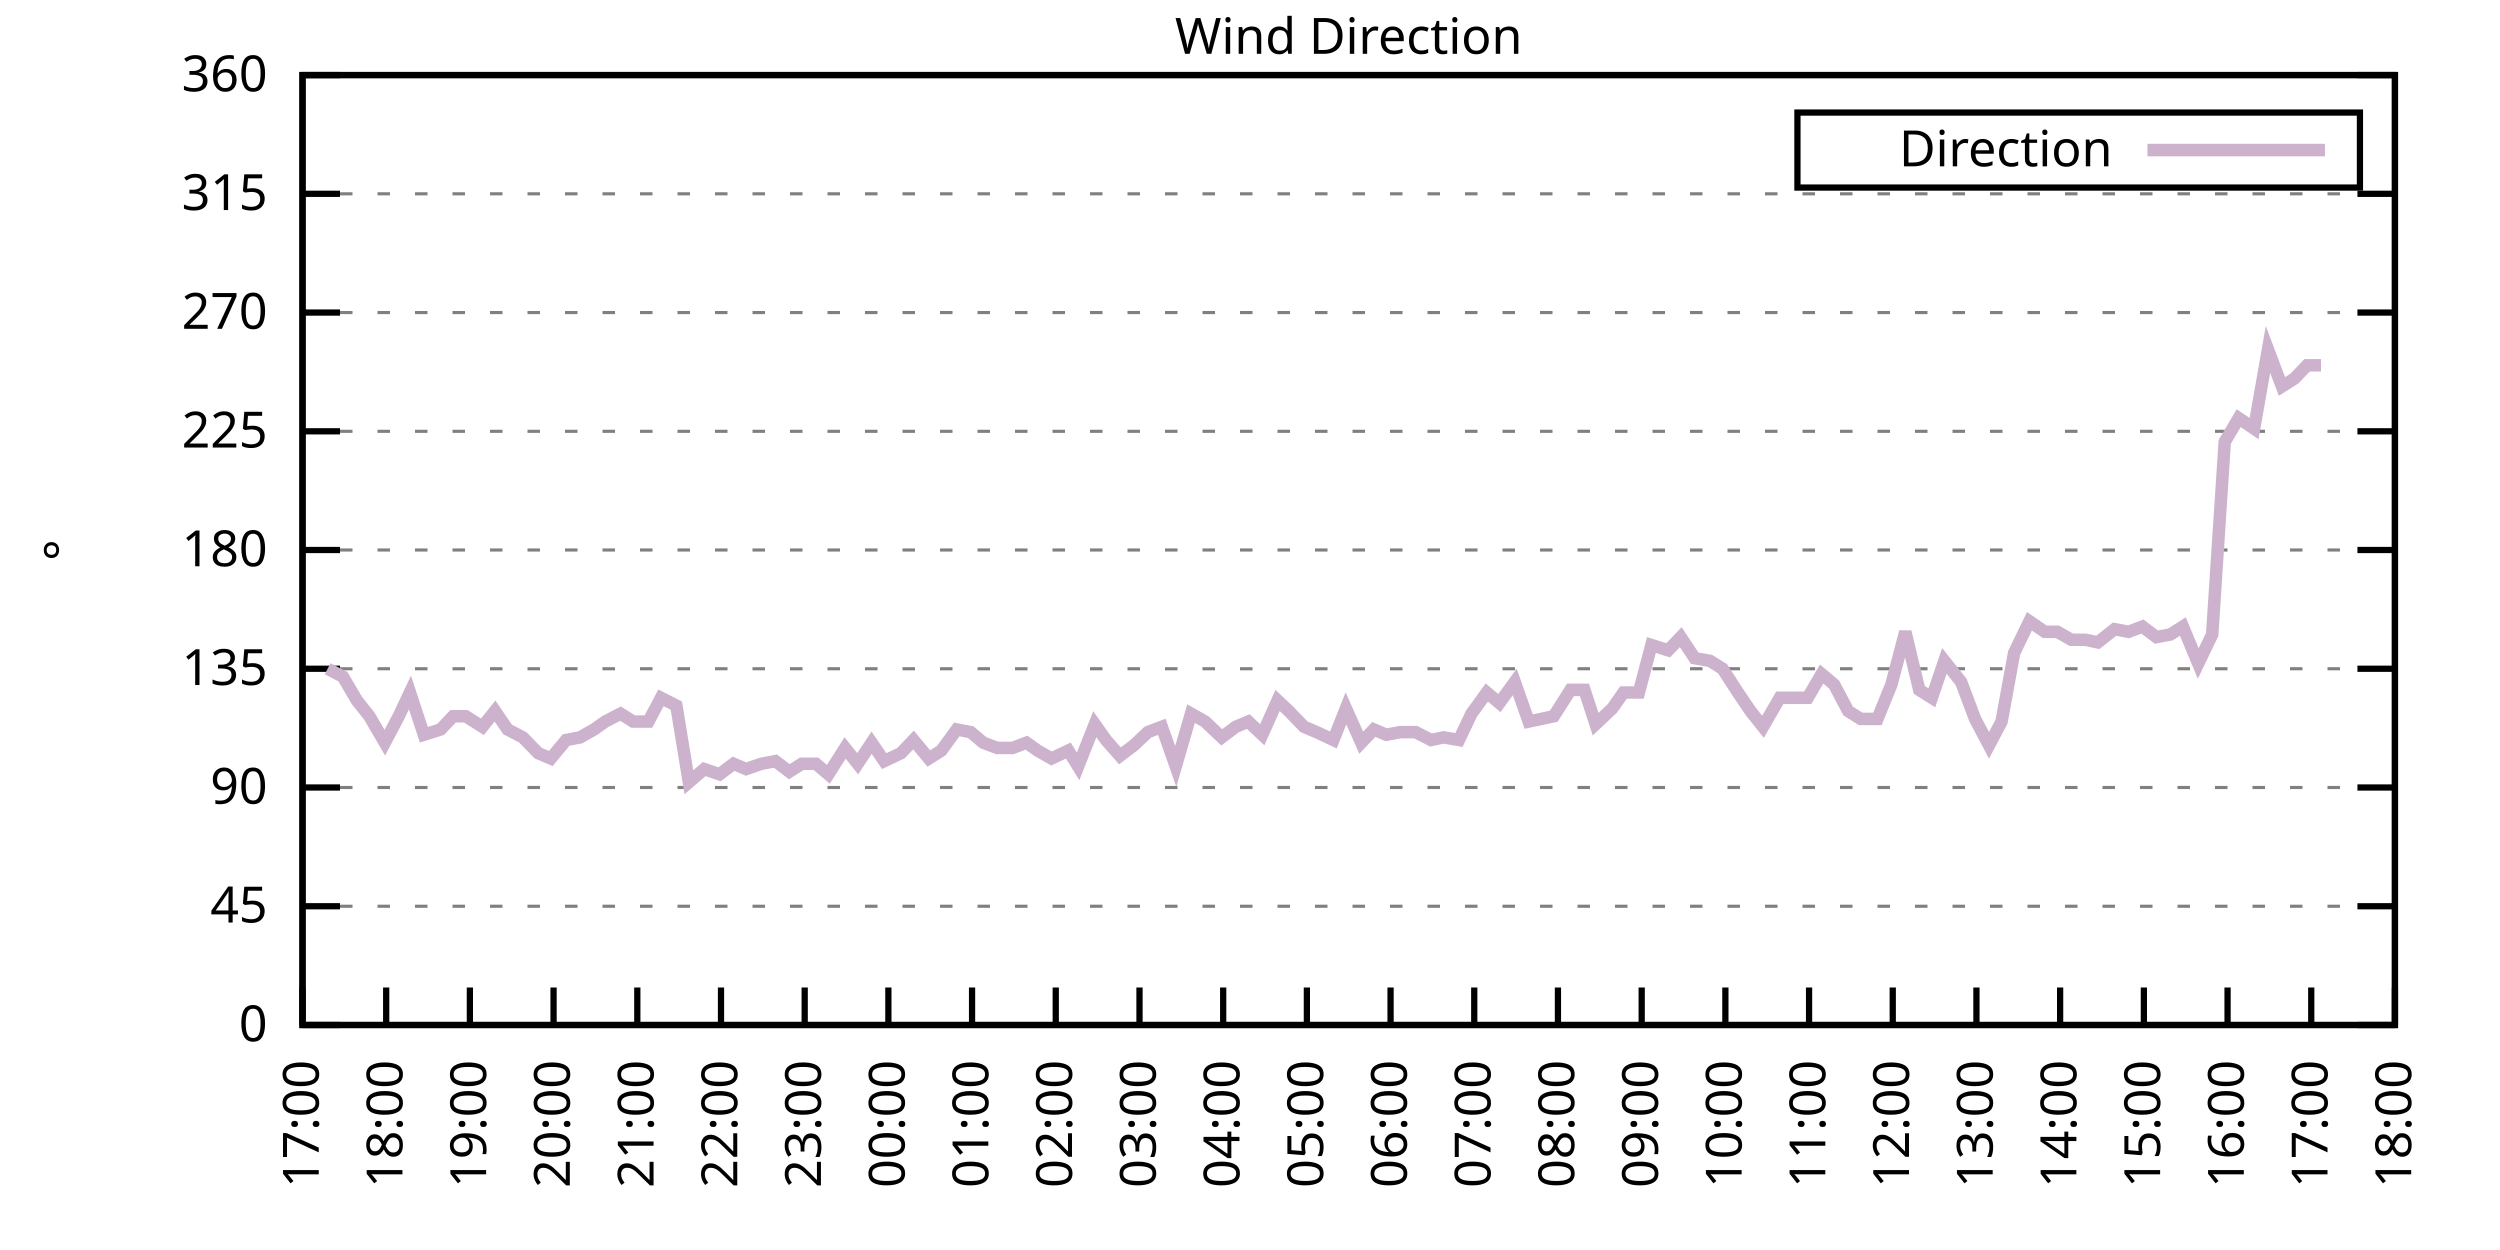
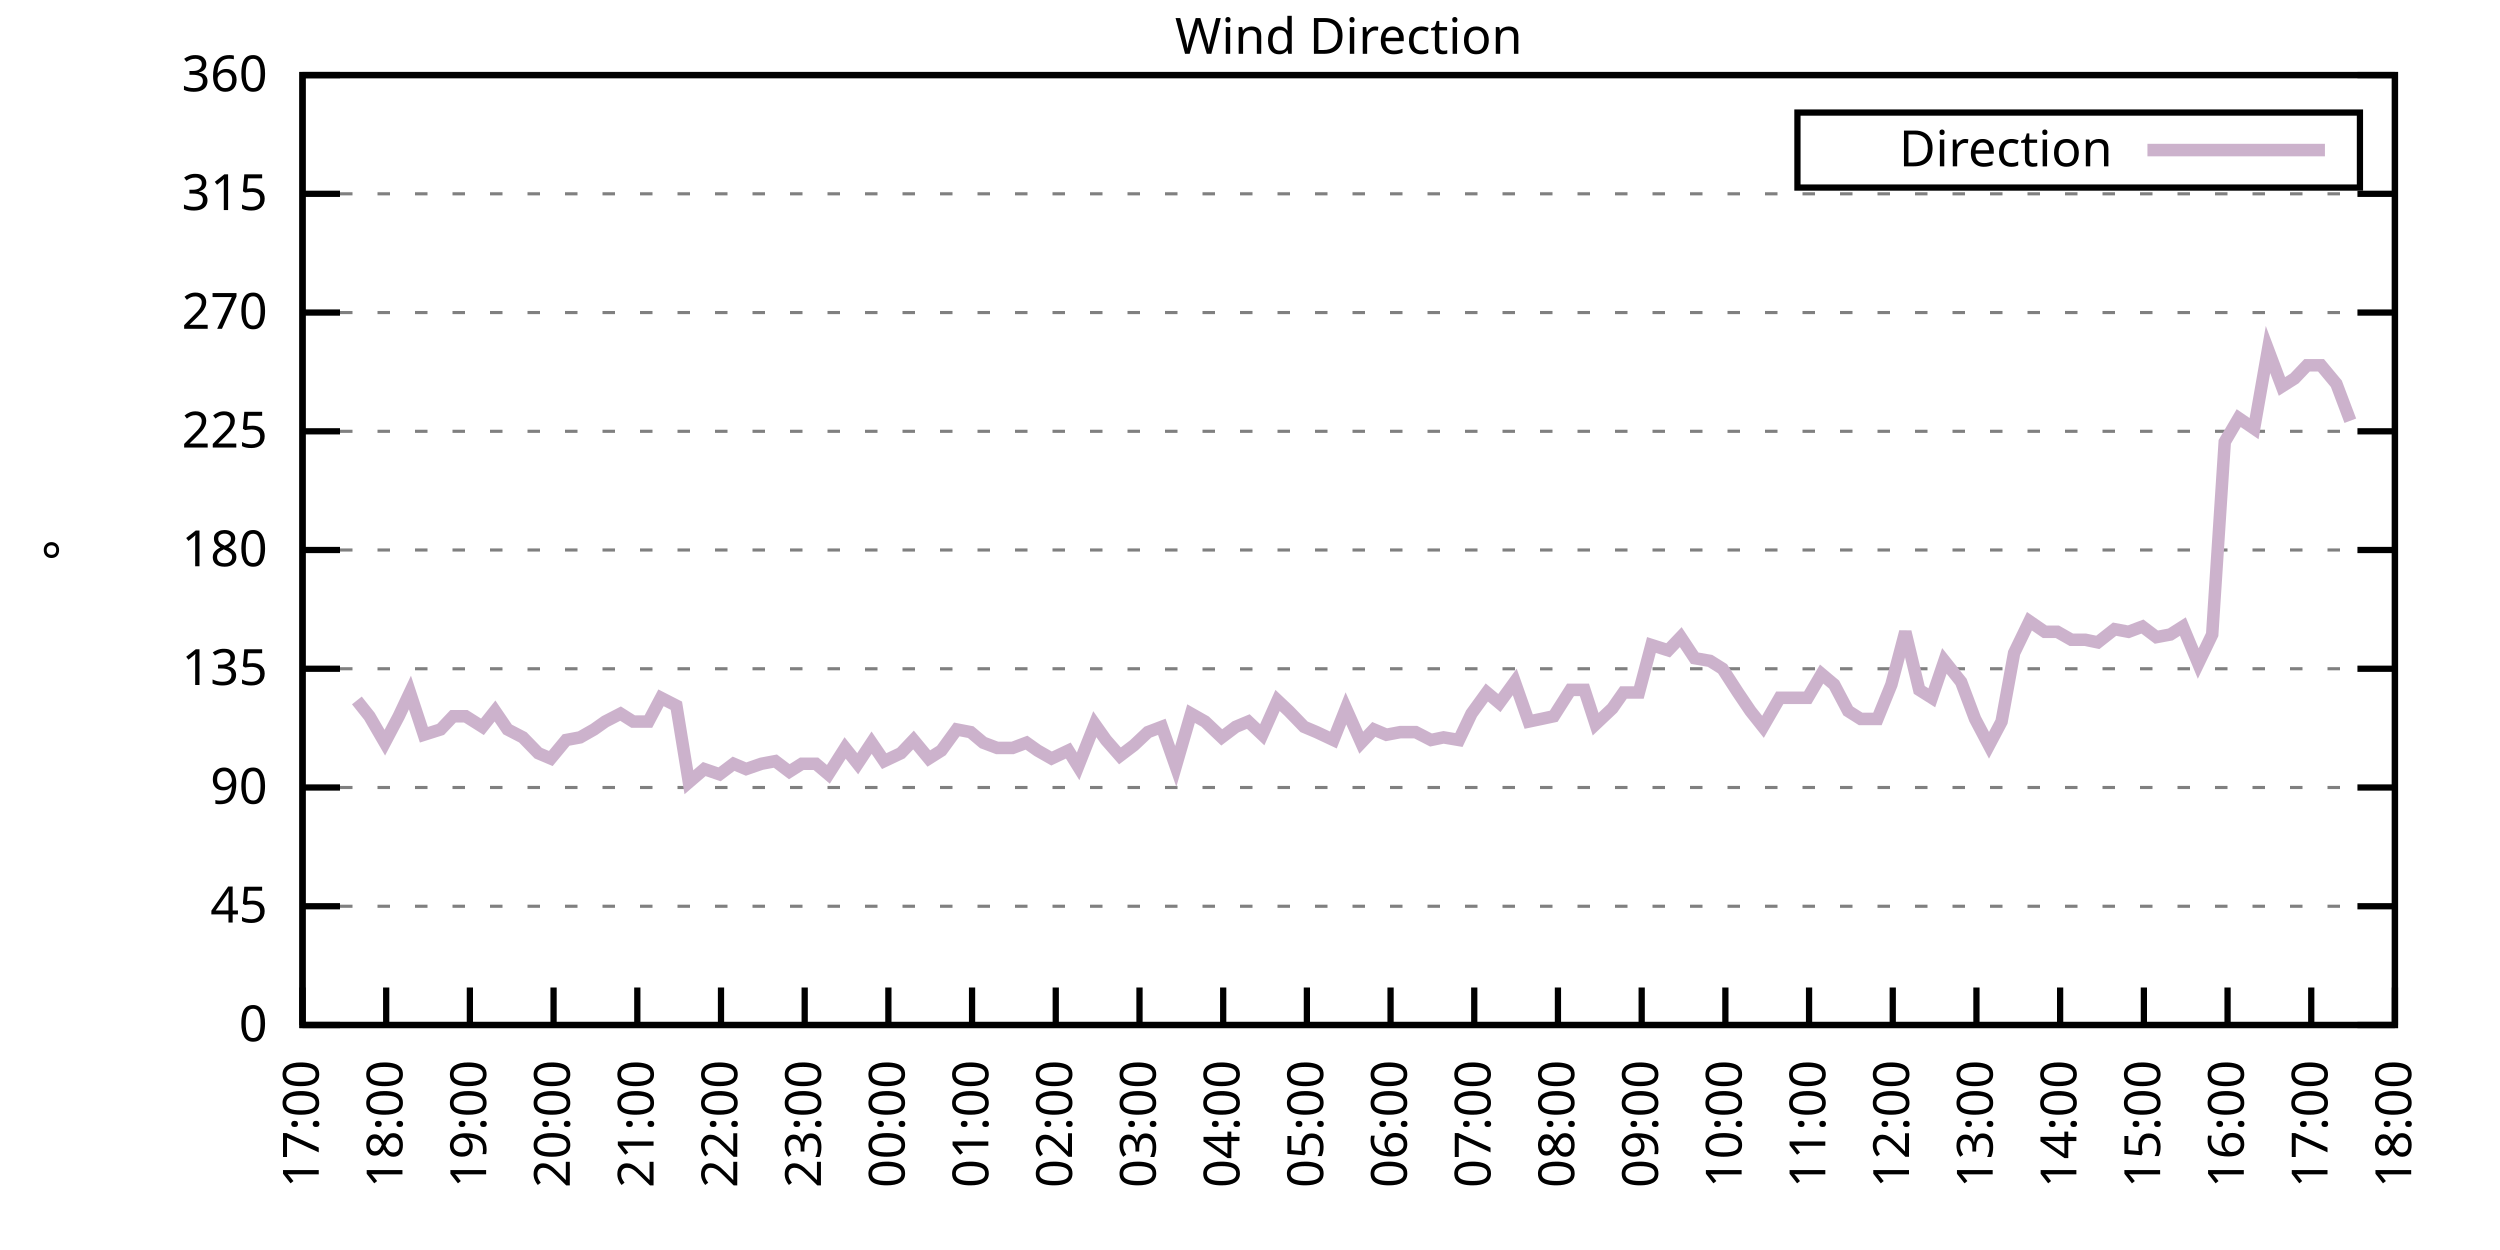
<svg xmlns="http://www.w3.org/2000/svg" xmlns:xlink="http://www.w3.org/1999/xlink" width="400" height="200" viewBox="0 0 400 200">
  <g id="gnuplot_canvas">
    <rect x="0" y="0" width="400" height="200" fill="none" />
    <defs>
      <circle id="gpDot" r="0.5" stroke-width="0.5" stroke="currentColor" />
      <path id="gpPt0" stroke-width="0.333" stroke="currentColor" d="M-1,0 h2 M0,-1 v2" />
      <path id="gpPt1" stroke-width="0.333" stroke="currentColor" d="M-1,-1 L1,1 M1,-1 L-1,1" />
      <path id="gpPt2" stroke-width="0.333" stroke="currentColor" d="M-1,0 L1,0 M0,-1 L0,1 M-1,-1 L1,1 M-1,1 L1,-1" />
      <rect id="gpPt3" stroke-width="0.333" stroke="currentColor" x="-1" y="-1" width="2" height="2" />
      <rect id="gpPt4" stroke-width="0.333" stroke="currentColor" fill="currentColor" x="-1" y="-1" width="2" height="2" />
      <circle id="gpPt5" stroke-width="0.333" stroke="currentColor" cx="0" cy="0" r="1" />
      <use xlink:href="#gpPt5" id="gpPt6" fill="currentColor" stroke="none" />
      <path id="gpPt7" stroke-width="0.333" stroke="currentColor" d="M0,-1.33 L-1.33,0.67 L1.33,0.67 z" />
      <use xlink:href="#gpPt7" id="gpPt8" fill="currentColor" stroke="none" />
      <use xlink:href="#gpPt7" id="gpPt9" stroke="currentColor" transform="rotate(180)" />
      <use xlink:href="#gpPt9" id="gpPt10" fill="currentColor" stroke="none" />
      <use xlink:href="#gpPt3" id="gpPt11" stroke="currentColor" transform="rotate(45)" />
      <use xlink:href="#gpPt11" id="gpPt12" fill="currentColor" stroke="none" />
      <path id="gpPt13" stroke-width="0.333" stroke="currentColor" d="M0,1.330 L1.265,0.411 L0.782,-1.067 L-0.782,-1.076 L-1.265,0.411 z" />
      <use xlink:href="#gpPt13" id="gpPt14" fill="currentColor" stroke="none" />
      <filter id="textbox" filterUnits="objectBoundingBox" x="0" y="0" height="1" width="1">
        <feFlood flood-color="white" flood-opacity="1" result="bgnd" />
        <feComposite in="SourceGraphic" in2="bgnd" operator="atop" />
      </filter>
      <filter id="greybox" filterUnits="objectBoundingBox" x="0" y="0" height="1" width="1">
        <feFlood flood-color="lightgrey" flood-opacity="1" result="grey" />
        <feComposite in="SourceGraphic" in2="grey" operator="atop" />
      </filter>
    </defs>
    <g fill="none" color="white" stroke="currentColor" stroke-width="1.00" stroke-linecap="butt" stroke-linejoin="miter">
</g>
    <g fill="none" color="black" stroke="currentColor" stroke-width="1.00" stroke-linecap="butt" stroke-linejoin="miter">
      <g stroke="none" shape-rendering="crispEdges">
        <polygon fill="rgb(255, 255, 255)" points="48.40,164.00 383.18,164.00 383.18,12.02 48.40,12.02 " />
      </g>
    </g>
    <g fill="none" color="black" stroke="currentColor" stroke-width="1.00" stroke-linecap="butt" stroke-linejoin="miter">
</g>
    <g fill="none" color="black" stroke="black" stroke-width="0.50" stroke-linecap="butt" stroke-linejoin="miter">
</g>
    <g fill="none" color="gray" stroke="currentColor" stroke-width="0.50" stroke-linecap="butt" stroke-linejoin="miter">
      <path stroke="gray" stroke-dasharray="2,4" class="gridline" d="M48.40,164.00 L383.19,164.00  " />
    </g>
    <g fill="none" color="gray" stroke="gray" stroke-width="1.00" stroke-linecap="butt" stroke-linejoin="miter">
</g>
    <g fill="none" color="black" stroke="currentColor" stroke-width="1.00" stroke-linecap="butt" stroke-linejoin="miter">
      <path stroke="black" d="M48.40,164.00 L54.40,164.00 M383.19,164.00 L377.19,164.00  " />
      <g transform="translate(42.80,166.60)" stroke="none" fill="black" font-family="Sans" font-size="8.00" text-anchor="end">
        <text>
          <tspan font-family="Sans"> 0</tspan>
        </text>
      </g>
    </g>
    <g fill="none" color="black" stroke="currentColor" stroke-width="1.00" stroke-linecap="butt" stroke-linejoin="miter">
</g>
    <g fill="none" color="black" stroke="black" stroke-width="0.50" stroke-linecap="butt" stroke-linejoin="miter">
</g>
    <g fill="none" color="gray" stroke="currentColor" stroke-width="0.50" stroke-linecap="butt" stroke-linejoin="miter">
      <path stroke="gray" stroke-dasharray="2,4" class="gridline" d="M48.40,145.00 L383.19,145.00  " />
    </g>
    <g fill="none" color="gray" stroke="gray" stroke-width="1.00" stroke-linecap="butt" stroke-linejoin="miter">
</g>
    <g fill="none" color="black" stroke="currentColor" stroke-width="1.00" stroke-linecap="butt" stroke-linejoin="miter">
      <path stroke="black" d="M48.40,145.00 L54.40,145.00 M383.19,145.00 L377.19,145.00  " />
      <g transform="translate(42.80,147.60)" stroke="none" fill="black" font-family="Sans" font-size="8.00" text-anchor="end">
        <text>
          <tspan font-family="Sans"> 45</tspan>
        </text>
      </g>
    </g>
    <g fill="none" color="black" stroke="currentColor" stroke-width="1.00" stroke-linecap="butt" stroke-linejoin="miter">
</g>
    <g fill="none" color="black" stroke="black" stroke-width="0.50" stroke-linecap="butt" stroke-linejoin="miter">
</g>
    <g fill="none" color="gray" stroke="currentColor" stroke-width="0.50" stroke-linecap="butt" stroke-linejoin="miter">
      <path stroke="gray" stroke-dasharray="2,4" class="gridline" d="M48.40,126.00 L383.19,126.00  " />
    </g>
    <g fill="none" color="gray" stroke="gray" stroke-width="1.00" stroke-linecap="butt" stroke-linejoin="miter">
</g>
    <g fill="none" color="black" stroke="currentColor" stroke-width="1.00" stroke-linecap="butt" stroke-linejoin="miter">
      <path stroke="black" d="M48.40,126.00 L54.40,126.00 M383.19,126.00 L377.19,126.00  " />
      <g transform="translate(42.80,128.60)" stroke="none" fill="black" font-family="Sans" font-size="8.00" text-anchor="end">
        <text>
          <tspan font-family="Sans"> 90</tspan>
        </text>
      </g>
    </g>
    <g fill="none" color="black" stroke="currentColor" stroke-width="1.00" stroke-linecap="butt" stroke-linejoin="miter">
</g>
    <g fill="none" color="black" stroke="black" stroke-width="0.50" stroke-linecap="butt" stroke-linejoin="miter">
</g>
    <g fill="none" color="gray" stroke="currentColor" stroke-width="0.50" stroke-linecap="butt" stroke-linejoin="miter">
      <path stroke="gray" stroke-dasharray="2,4" class="gridline" d="M48.40,107.00 L383.19,107.00  " />
    </g>
    <g fill="none" color="gray" stroke="gray" stroke-width="1.00" stroke-linecap="butt" stroke-linejoin="miter">
</g>
    <g fill="none" color="black" stroke="currentColor" stroke-width="1.00" stroke-linecap="butt" stroke-linejoin="miter">
      <path stroke="black" d="M48.40,107.00 L54.40,107.00 M383.19,107.00 L377.19,107.00  " />
      <g transform="translate(42.80,109.60)" stroke="none" fill="black" font-family="Sans" font-size="8.00" text-anchor="end">
        <text>
          <tspan font-family="Sans"> 135</tspan>
        </text>
      </g>
    </g>
    <g fill="none" color="black" stroke="currentColor" stroke-width="1.00" stroke-linecap="butt" stroke-linejoin="miter">
</g>
    <g fill="none" color="black" stroke="black" stroke-width="0.50" stroke-linecap="butt" stroke-linejoin="miter">
</g>
    <g fill="none" color="gray" stroke="currentColor" stroke-width="0.50" stroke-linecap="butt" stroke-linejoin="miter">
      <path stroke="gray" stroke-dasharray="2,4" class="gridline" d="M48.40,88.00 L383.19,88.00  " />
    </g>
    <g fill="none" color="gray" stroke="gray" stroke-width="1.00" stroke-linecap="butt" stroke-linejoin="miter">
</g>
    <g fill="none" color="black" stroke="currentColor" stroke-width="1.00" stroke-linecap="butt" stroke-linejoin="miter">
      <path stroke="black" d="M48.40,88.00 L54.40,88.00 M383.19,88.00 L377.19,88.00  " />
      <g transform="translate(42.80,90.60)" stroke="none" fill="black" font-family="Sans" font-size="8.00" text-anchor="end">
        <text>
          <tspan font-family="Sans"> 180</tspan>
        </text>
      </g>
    </g>
    <g fill="none" color="black" stroke="currentColor" stroke-width="1.00" stroke-linecap="butt" stroke-linejoin="miter">
</g>
    <g fill="none" color="black" stroke="black" stroke-width="0.50" stroke-linecap="butt" stroke-linejoin="miter">
</g>
    <g fill="none" color="gray" stroke="currentColor" stroke-width="0.50" stroke-linecap="butt" stroke-linejoin="miter">
      <path stroke="gray" stroke-dasharray="2,4" class="gridline" d="M48.40,69.01 L383.19,69.01  " />
    </g>
    <g fill="none" color="gray" stroke="gray" stroke-width="1.00" stroke-linecap="butt" stroke-linejoin="miter">
</g>
    <g fill="none" color="black" stroke="currentColor" stroke-width="1.00" stroke-linecap="butt" stroke-linejoin="miter">
      <path stroke="black" d="M48.40,69.01 L54.40,69.01 M383.19,69.01 L377.19,69.01  " />
      <g transform="translate(42.80,71.61)" stroke="none" fill="black" font-family="Sans" font-size="8.00" text-anchor="end">
        <text>
          <tspan font-family="Sans"> 225</tspan>
        </text>
      </g>
    </g>
    <g fill="none" color="black" stroke="currentColor" stroke-width="1.00" stroke-linecap="butt" stroke-linejoin="miter">
</g>
    <g fill="none" color="black" stroke="black" stroke-width="0.50" stroke-linecap="butt" stroke-linejoin="miter">
</g>
    <g fill="none" color="gray" stroke="currentColor" stroke-width="0.50" stroke-linecap="butt" stroke-linejoin="miter">
      <path stroke="gray" stroke-dasharray="2,4" class="gridline" d="M48.40,50.01 L383.19,50.01  " />
    </g>
    <g fill="none" color="gray" stroke="gray" stroke-width="1.00" stroke-linecap="butt" stroke-linejoin="miter">
</g>
    <g fill="none" color="black" stroke="currentColor" stroke-width="1.00" stroke-linecap="butt" stroke-linejoin="miter">
      <path stroke="black" d="M48.40,50.01 L54.40,50.01 M383.19,50.01 L377.19,50.01  " />
      <g transform="translate(42.80,52.61)" stroke="none" fill="black" font-family="Sans" font-size="8.00" text-anchor="end">
        <text>
          <tspan font-family="Sans"> 270</tspan>
        </text>
      </g>
    </g>
    <g fill="none" color="black" stroke="currentColor" stroke-width="1.00" stroke-linecap="butt" stroke-linejoin="miter">
</g>
    <g fill="none" color="black" stroke="black" stroke-width="0.50" stroke-linecap="butt" stroke-linejoin="miter">
</g>
    <g fill="none" color="gray" stroke="currentColor" stroke-width="0.50" stroke-linecap="butt" stroke-linejoin="miter">
      <path stroke="gray" stroke-dasharray="2,4" class="gridline" d="M48.40,31.01 L383.19,31.01  " />
    </g>
    <g fill="none" color="gray" stroke="gray" stroke-width="1.00" stroke-linecap="butt" stroke-linejoin="miter">
</g>
    <g fill="none" color="black" stroke="currentColor" stroke-width="1.00" stroke-linecap="butt" stroke-linejoin="miter">
      <path stroke="black" d="M48.40,31.01 L54.40,31.01 M383.19,31.01 L377.19,31.01  " />
      <g transform="translate(42.80,33.61)" stroke="none" fill="black" font-family="Sans" font-size="8.00" text-anchor="end">
        <text>
          <tspan font-family="Sans"> 315</tspan>
        </text>
      </g>
    </g>
    <g fill="none" color="black" stroke="currentColor" stroke-width="1.00" stroke-linecap="butt" stroke-linejoin="miter">
</g>
    <g fill="none" color="black" stroke="black" stroke-width="0.50" stroke-linecap="butt" stroke-linejoin="miter">
</g>
    <g fill="none" color="gray" stroke="currentColor" stroke-width="0.50" stroke-linecap="butt" stroke-linejoin="miter">
      <path stroke="gray" stroke-dasharray="2,4" class="gridline" d="M48.40,12.01 L383.19,12.01  " />
    </g>
    <g fill="none" color="gray" stroke="gray" stroke-width="1.00" stroke-linecap="butt" stroke-linejoin="miter">
</g>
    <g fill="none" color="black" stroke="currentColor" stroke-width="1.00" stroke-linecap="butt" stroke-linejoin="miter">
      <path stroke="black" d="M48.40,12.01 L54.40,12.01 M383.19,12.01 L377.19,12.01  " />
      <g transform="translate(42.80,14.61)" stroke="none" fill="black" font-family="Sans" font-size="8.00" text-anchor="end">
        <text>
          <tspan font-family="Sans"> 360</tspan>
        </text>
      </g>
    </g>
    <g fill="none" color="black" stroke="currentColor" stroke-width="1.00" stroke-linecap="butt" stroke-linejoin="miter">
      <path stroke="black" d="M48.40,164.00 L48.40,158.00  " />
      <g transform="translate(51.00,169.60) rotate(270.00)" stroke="none" fill="black" font-family="Sans" font-size="8.00" text-anchor="end">
        <text>
          <tspan font-family="Sans">17:00</tspan>
        </text>
      </g>
    </g>
    <g fill="none" color="black" stroke="currentColor" stroke-width="1.00" stroke-linecap="butt" stroke-linejoin="miter">
      <path stroke="black" d="M61.79,164.00 L61.79,158.00  " />
      <g transform="translate(64.39,169.60) rotate(270.00)" stroke="none" fill="black" font-family="Sans" font-size="8.00" text-anchor="end">
        <text>
          <tspan font-family="Sans">18:00</tspan>
        </text>
      </g>
    </g>
    <g fill="none" color="black" stroke="currentColor" stroke-width="1.00" stroke-linecap="butt" stroke-linejoin="miter">
      <path stroke="black" d="M75.18,164.00 L75.18,158.00  " />
      <g transform="translate(77.78,169.60) rotate(270.00)" stroke="none" fill="black" font-family="Sans" font-size="8.00" text-anchor="end">
        <text>
          <tspan font-family="Sans">19:00</tspan>
        </text>
      </g>
    </g>
    <g fill="none" color="black" stroke="currentColor" stroke-width="1.00" stroke-linecap="butt" stroke-linejoin="miter">
      <path stroke="black" d="M88.57,164.00 L88.57,158.00  " />
      <g transform="translate(91.17,169.60) rotate(270.00)" stroke="none" fill="black" font-family="Sans" font-size="8.00" text-anchor="end">
        <text>
          <tspan font-family="Sans">20:00</tspan>
        </text>
      </g>
    </g>
    <g fill="none" color="black" stroke="currentColor" stroke-width="1.00" stroke-linecap="butt" stroke-linejoin="miter">
      <path stroke="black" d="M101.97,164.00 L101.97,158.00  " />
      <g transform="translate(104.57,169.60) rotate(270.00)" stroke="none" fill="black" font-family="Sans" font-size="8.00" text-anchor="end">
        <text>
          <tspan font-family="Sans">21:00</tspan>
        </text>
      </g>
    </g>
    <g fill="none" color="black" stroke="currentColor" stroke-width="1.00" stroke-linecap="butt" stroke-linejoin="miter">
      <path stroke="black" d="M115.36,164.00 L115.36,158.00  " />
      <g transform="translate(117.96,169.60) rotate(270.00)" stroke="none" fill="black" font-family="Sans" font-size="8.00" text-anchor="end">
        <text>
          <tspan font-family="Sans">22:00</tspan>
        </text>
      </g>
    </g>
    <g fill="none" color="black" stroke="currentColor" stroke-width="1.00" stroke-linecap="butt" stroke-linejoin="miter">
      <path stroke="black" d="M128.75,164.00 L128.75,158.00  " />
      <g transform="translate(131.35,169.60) rotate(270.00)" stroke="none" fill="black" font-family="Sans" font-size="8.00" text-anchor="end">
        <text>
          <tspan font-family="Sans">23:00</tspan>
        </text>
      </g>
    </g>
    <g fill="none" color="black" stroke="currentColor" stroke-width="1.00" stroke-linecap="butt" stroke-linejoin="miter">
      <path stroke="black" d="M142.14,164.00 L142.14,158.00  " />
      <g transform="translate(144.74,169.60) rotate(270.00)" stroke="none" fill="black" font-family="Sans" font-size="8.00" text-anchor="end">
        <text>
          <tspan font-family="Sans">00:00</tspan>
        </text>
      </g>
    </g>
    <g fill="none" color="black" stroke="currentColor" stroke-width="1.00" stroke-linecap="butt" stroke-linejoin="miter">
      <path stroke="black" d="M155.53,164.00 L155.53,158.00  " />
      <g transform="translate(158.13,169.60) rotate(270.00)" stroke="none" fill="black" font-family="Sans" font-size="8.00" text-anchor="end">
        <text>
          <tspan font-family="Sans">01:00</tspan>
        </text>
      </g>
    </g>
    <g fill="none" color="black" stroke="currentColor" stroke-width="1.00" stroke-linecap="butt" stroke-linejoin="miter">
      <path stroke="black" d="M168.92,164.00 L168.92,158.00  " />
      <g transform="translate(171.52,169.60) rotate(270.00)" stroke="none" fill="black" font-family="Sans" font-size="8.00" text-anchor="end">
        <text>
          <tspan font-family="Sans">02:00</tspan>
        </text>
      </g>
    </g>
    <g fill="none" color="black" stroke="currentColor" stroke-width="1.00" stroke-linecap="butt" stroke-linejoin="miter">
      <path stroke="black" d="M182.32,164.00 L182.32,158.00  " />
      <g transform="translate(184.92,169.60) rotate(270.00)" stroke="none" fill="black" font-family="Sans" font-size="8.00" text-anchor="end">
        <text>
          <tspan font-family="Sans">03:00</tspan>
        </text>
      </g>
    </g>
    <g fill="none" color="black" stroke="currentColor" stroke-width="1.00" stroke-linecap="butt" stroke-linejoin="miter">
      <path stroke="black" d="M195.71,164.00 L195.71,158.00  " />
      <g transform="translate(198.31,169.60) rotate(270.00)" stroke="none" fill="black" font-family="Sans" font-size="8.00" text-anchor="end">
        <text>
          <tspan font-family="Sans">04:00</tspan>
        </text>
      </g>
    </g>
    <g fill="none" color="black" stroke="currentColor" stroke-width="1.00" stroke-linecap="butt" stroke-linejoin="miter">
      <path stroke="black" d="M209.10,164.00 L209.10,158.00  " />
      <g transform="translate(211.70,169.60) rotate(270.00)" stroke="none" fill="black" font-family="Sans" font-size="8.00" text-anchor="end">
        <text>
          <tspan font-family="Sans">05:00</tspan>
        </text>
      </g>
    </g>
    <g fill="none" color="black" stroke="currentColor" stroke-width="1.00" stroke-linecap="butt" stroke-linejoin="miter">
      <path stroke="black" d="M222.49,164.00 L222.49,158.00  " />
      <g transform="translate(225.09,169.60) rotate(270.00)" stroke="none" fill="black" font-family="Sans" font-size="8.00" text-anchor="end">
        <text>
          <tspan font-family="Sans">06:00</tspan>
        </text>
      </g>
    </g>
    <g fill="none" color="black" stroke="currentColor" stroke-width="1.00" stroke-linecap="butt" stroke-linejoin="miter">
      <path stroke="black" d="M235.88,164.00 L235.88,158.00  " />
      <g transform="translate(238.48,169.60) rotate(270.00)" stroke="none" fill="black" font-family="Sans" font-size="8.00" text-anchor="end">
        <text>
          <tspan font-family="Sans">07:00</tspan>
        </text>
      </g>
    </g>
    <g fill="none" color="black" stroke="currentColor" stroke-width="1.00" stroke-linecap="butt" stroke-linejoin="miter">
      <path stroke="black" d="M249.27,164.00 L249.27,158.00  " />
      <g transform="translate(251.87,169.60) rotate(270.00)" stroke="none" fill="black" font-family="Sans" font-size="8.00" text-anchor="end">
        <text>
          <tspan font-family="Sans">08:00</tspan>
        </text>
      </g>
    </g>
    <g fill="none" color="black" stroke="currentColor" stroke-width="1.00" stroke-linecap="butt" stroke-linejoin="miter">
      <path stroke="black" d="M262.67,164.00 L262.67,158.00  " />
      <g transform="translate(265.27,169.60) rotate(270.00)" stroke="none" fill="black" font-family="Sans" font-size="8.00" text-anchor="end">
        <text>
          <tspan font-family="Sans">09:00</tspan>
        </text>
      </g>
    </g>
    <g fill="none" color="black" stroke="currentColor" stroke-width="1.00" stroke-linecap="butt" stroke-linejoin="miter">
      <path stroke="black" d="M276.06,164.00 L276.06,158.00  " />
      <g transform="translate(278.66,169.60) rotate(270.00)" stroke="none" fill="black" font-family="Sans" font-size="8.00" text-anchor="end">
        <text>
          <tspan font-family="Sans">10:00</tspan>
        </text>
      </g>
    </g>
    <g fill="none" color="black" stroke="currentColor" stroke-width="1.00" stroke-linecap="butt" stroke-linejoin="miter">
      <path stroke="black" d="M289.45,164.00 L289.45,158.00  " />
      <g transform="translate(292.05,169.60) rotate(270.00)" stroke="none" fill="black" font-family="Sans" font-size="8.00" text-anchor="end">
        <text>
          <tspan font-family="Sans">11:00</tspan>
        </text>
      </g>
    </g>
    <g fill="none" color="black" stroke="currentColor" stroke-width="1.00" stroke-linecap="butt" stroke-linejoin="miter">
      <path stroke="black" d="M302.84,164.00 L302.84,158.00  " />
      <g transform="translate(305.44,169.60) rotate(270.00)" stroke="none" fill="black" font-family="Sans" font-size="8.00" text-anchor="end">
        <text>
          <tspan font-family="Sans">12:00</tspan>
        </text>
      </g>
    </g>
    <g fill="none" color="black" stroke="currentColor" stroke-width="1.00" stroke-linecap="butt" stroke-linejoin="miter">
      <path stroke="black" d="M316.23,164.00 L316.23,158.00  " />
      <g transform="translate(318.83,169.60) rotate(270.00)" stroke="none" fill="black" font-family="Sans" font-size="8.00" text-anchor="end">
        <text>
          <tspan font-family="Sans">13:00</tspan>
        </text>
      </g>
    </g>
    <g fill="none" color="black" stroke="currentColor" stroke-width="1.00" stroke-linecap="butt" stroke-linejoin="miter">
      <path stroke="black" d="M329.62,164.00 L329.62,158.00  " />
      <g transform="translate(332.22,169.60) rotate(270.00)" stroke="none" fill="black" font-family="Sans" font-size="8.00" text-anchor="end">
        <text>
          <tspan font-family="Sans">14:00</tspan>
        </text>
      </g>
    </g>
    <g fill="none" color="black" stroke="currentColor" stroke-width="1.00" stroke-linecap="butt" stroke-linejoin="miter">
      <path stroke="black" d="M343.02,164.00 L343.02,158.00  " />
      <g transform="translate(345.62,169.60) rotate(270.00)" stroke="none" fill="black" font-family="Sans" font-size="8.00" text-anchor="end">
        <text>
          <tspan font-family="Sans">15:00</tspan>
        </text>
      </g>
    </g>
    <g fill="none" color="black" stroke="currentColor" stroke-width="1.00" stroke-linecap="butt" stroke-linejoin="miter">
      <path stroke="black" d="M356.41,164.00 L356.41,158.00  " />
      <g transform="translate(359.01,169.60) rotate(270.00)" stroke="none" fill="black" font-family="Sans" font-size="8.00" text-anchor="end">
        <text>
          <tspan font-family="Sans">16:00</tspan>
        </text>
      </g>
    </g>
    <g fill="none" color="black" stroke="currentColor" stroke-width="1.00" stroke-linecap="butt" stroke-linejoin="miter">
      <path stroke="black" d="M369.80,164.00 L369.80,158.00  " />
      <g transform="translate(372.40,169.60) rotate(270.00)" stroke="none" fill="black" font-family="Sans" font-size="8.00" text-anchor="end">
        <text>
          <tspan font-family="Sans">17:00</tspan>
        </text>
      </g>
    </g>
    <g fill="none" color="black" stroke="currentColor" stroke-width="1.00" stroke-linecap="butt" stroke-linejoin="miter">
      <path stroke="black" d="M383.19,164.00 L383.19,158.00  " />
      <g transform="translate(385.79,169.60) rotate(270.00)" stroke="none" fill="black" font-family="Sans" font-size="8.00" text-anchor="end">
        <text>
          <tspan font-family="Sans">18:00</tspan>
        </text>
      </g>
    </g>
    <g fill="none" color="black" stroke="currentColor" stroke-width="1.00" stroke-linecap="butt" stroke-linejoin="miter">
</g>
    <g fill="none" color="black" stroke="currentColor" stroke-width="1.00" stroke-linecap="butt" stroke-linejoin="miter">
      <path stroke="black" d="M48.40,12.01 L48.40,164.00 L383.19,164.00 L383.19,12.01 L48.40,12.01 Z  " />
    </g>
    <g fill="none" color="black" stroke="currentColor" stroke-width="1.00" stroke-linecap="butt" stroke-linejoin="miter">
</g>
    <g fill="none" color="black" stroke="currentColor" stroke-width="1.00" stroke-linecap="butt" stroke-linejoin="miter">
      <path stroke="black" d="M287.59,30.01 L287.59,18.01 L377.59,18.01 L377.59,30.01 L287.59,30.01 Z  " />
    </g>
    <g id="Wind_direction_plot_1">
      <g fill="none" color="white" stroke="black" stroke-width="2.00" stroke-linecap="butt" stroke-linejoin="miter">
</g>
      <g fill="none" color="black" stroke="currentColor" stroke-width="2.00" stroke-linecap="butt" stroke-linejoin="miter">
        <g transform="translate(337.99,26.61)" stroke="none" fill="black" font-family="Sans" font-size="8.00" text-anchor="end">
          <text>
            <tspan font-family="Sans">Direction</tspan>
          </text>
        </g>
      </g>
      <g fill="none" color="black" stroke="currentColor" stroke-width="2.00" stroke-linecap="butt" stroke-linejoin="miter">
-         <path stroke="rgb(204, 178, 204)" d="M343.59,24.01 L371.99,24.01 M52.42,107.00 L54.87,108.27 L57.10,112.07 L59.11,114.60 L61.57,118.83 L63.80,114.60   L65.59,110.80 L67.82,117.56 L70.50,116.71 L72.50,114.60 L74.51,114.60 L77.19,116.29 L79.20,113.76 L81.21,116.71   L83.66,117.98 L86.12,120.51 L88.13,121.36 L90.58,118.40 L92.82,117.98 L95.05,116.71 L96.83,115.45 L99.29,114.18   L101.30,115.45 L103.75,115.45 L105.76,111.65 L108.22,112.91 L110.22,125.16 L112.68,123.05 L115.13,123.89 L117.37,122.20   L119.38,123.05 L121.83,122.20 L124.06,121.78 L126.29,123.47 L128.30,122.20 L130.54,122.20 L132.54,123.89 L135.22,119.67   L137.23,122.20 L139.46,118.83 L141.47,121.78 L144.15,120.51 L146.16,118.40 L148.61,121.36 L150.62,120.09 L153.08,116.71   L155.31,117.14 L157.32,118.83 L159.55,119.67 L162.01,119.67 L164.24,118.83 L166.02,120.09 L168.25,121.36 L170.93,120.09   L172.50,122.62 L175.17,115.87 L176.96,118.40 L179.19,120.94 L181.42,119.25 L183.66,117.14 L185.89,116.29 L188.12,122.62   L190.57,114.18 L192.81,115.45 L195.48,117.98 L197.72,116.29 L199.73,115.45 L201.96,117.56 L204.41,112.07 L206.20,113.76   L208.65,116.29 L210.66,117.14 L213.34,118.40 L215.35,113.34 L217.80,118.83 L219.81,116.71 L221.82,117.56 L224.05,117.14   L226.51,117.14 L228.96,118.40 L230.97,117.98 L233.43,118.40 L235.44,114.18 L237.89,110.80 L239.90,112.49 L242.36,109.11   L244.59,115.45 L246.60,115.03 L248.60,114.60 L251.28,110.38 L253.51,110.38 L255.30,115.87 L257.98,113.34 L259.76,110.80   L262.22,110.80 L264.23,103.20 L266.91,104.05 L268.92,101.94 L271.15,105.31 L273.60,105.74 L275.61,107.00 L278.07,110.80   L280.07,113.76 L282.08,116.29 L284.76,111.65 L286.99,111.65 L289.23,111.65 L291.46,107.85 L293.47,109.54 L295.70,113.76   L297.71,115.03 L300.39,115.03 L302.62,109.54 L304.85,101.09 L307.08,110.38 L309.09,111.65 L311.10,105.74 L313.78,109.11   L316.01,115.03 L318.24,119.25 L320.25,115.45 L322.26,104.47 L324.71,99.40 L327.17,101.09 L329.18,101.09 L331.41,102.36   L333.64,102.36 L335.65,102.78 L338.33,100.67 L340.56,101.09 L342.79,100.25 L345.02,101.94 L347.26,101.52 L349.26,100.25   L351.72,106.16 L353.95,101.52 L355.96,70.70 L358.19,66.90 L360.65,68.58 L362.88,55.92 L365.11,61.83 L367.12,60.56   L369.13,58.45 L371.36,58.45  " />
+         <path stroke="rgb(204, 178, 204)" d="M343.59,24.01 L371.99,24.01 M57.10,112.07 L59.11,114.60 L61.57,118.83 L63.80,114.60 L65.59,110.80 L67.82,117.56   L70.50,116.71 L72.50,114.60 L74.51,114.60 L77.19,116.29 L79.20,113.76 L81.21,116.71 L83.66,117.98 L86.12,120.51   L88.13,121.36 L90.58,118.40 L92.82,117.98 L95.05,116.71 L96.83,115.45 L99.29,114.18 L101.30,115.45 L103.75,115.45   L105.76,111.65 L108.22,112.91 L110.22,125.16 L112.68,123.05 L115.13,123.89 L117.37,122.20 L119.38,123.05 L121.83,122.20   L124.06,121.78 L126.29,123.47 L128.30,122.20 L130.54,122.20 L132.54,123.89 L135.22,119.67 L137.23,122.20 L139.46,118.83   L141.47,121.78 L144.15,120.51 L146.16,118.40 L148.61,121.36 L150.62,120.09 L153.08,116.71 L155.31,117.14 L157.32,118.83   L159.55,119.67 L162.01,119.67 L164.24,118.83 L166.02,120.09 L168.25,121.36 L170.93,120.09 L172.50,122.62 L175.17,115.87   L176.96,118.40 L179.19,120.94 L181.42,119.25 L183.66,117.14 L185.89,116.29 L188.12,122.62 L190.57,114.18 L192.81,115.45   L195.48,117.98 L197.72,116.29 L199.73,115.45 L201.96,117.56 L204.41,112.07 L206.20,113.76 L208.65,116.29 L210.66,117.14   L213.34,118.40 L215.35,113.34 L217.80,118.83 L219.81,116.71 L221.82,117.56 L224.05,117.14 L226.51,117.14 L228.96,118.40   L230.97,117.98 L233.43,118.40 L235.44,114.18 L237.89,110.80 L239.90,112.49 L242.36,109.11 L244.59,115.45 L246.60,115.03   L248.60,114.60 L251.28,110.38 L253.51,110.38 L255.30,115.87 L257.98,113.34 L259.76,110.80 L262.22,110.80 L264.23,103.20   L266.91,104.05 L268.92,101.94 L271.15,105.31 L273.60,105.74 L275.61,107.00 L278.07,110.80 L280.07,113.76 L282.08,116.29   L284.76,111.65 L286.99,111.65 L289.23,111.65 L291.46,107.85 L293.47,109.54 L295.70,113.76 L297.71,115.03 L300.39,115.03   L302.62,109.54 L304.85,101.09 L307.08,110.38 L309.09,111.65 L311.10,105.74 L313.78,109.11 L316.01,115.03 L318.24,119.25   L320.25,115.45 L322.26,104.47 L324.71,99.40 L327.17,101.09 L329.18,101.09 L331.41,102.36 L333.64,102.36 L335.65,102.78   L338.33,100.67 L340.56,101.09 L342.79,100.25 L345.02,101.94 L347.26,101.52 L349.26,100.25 L351.72,106.16 L353.95,101.52   L355.96,70.70 L358.19,66.90 L360.65,68.58 L362.88,55.92 L365.11,61.83 L367.12,60.56 L369.13,58.45 L371.36,58.45   L373.82,61.41 L376.05,67.32  " />
      </g>
    </g>
    <g fill="none" color="black" stroke="currentColor" stroke-width="2.00" stroke-linecap="butt" stroke-linejoin="miter">
</g>
    <g fill="none" color="black" stroke="black" stroke-width="1.00" stroke-linecap="butt" stroke-linejoin="miter">
</g>
    <g fill="none" color="black" stroke="currentColor" stroke-width="1.00" stroke-linecap="butt" stroke-linejoin="miter">
      <path stroke="black" d="M48.40,12.01 L48.40,164.00 L383.19,164.00 L383.19,12.01 L48.40,12.01 Z  " />
      <g transform="translate(12.80,88.01) rotate(270.00)" stroke="none" fill="black" font-family="Sans" font-size="8.00" text-anchor="middle">
        <text>
          <tspan font-family="Sans">°</tspan>
        </text>
      </g>
    </g>
    <g fill="none" color="black" stroke="currentColor" stroke-width="1.00" stroke-linecap="butt" stroke-linejoin="miter">
</g>
    <g fill="none" color="black" stroke="currentColor" stroke-width="1.00" stroke-linecap="butt" stroke-linejoin="miter">
      <g transform="translate(215.79,8.61)" stroke="none" fill="black" font-family="Sans" font-size="8.00" text-anchor="middle">
        <text>
          <tspan font-family="Sans">Wind Direction</tspan>
        </text>
      </g>
    </g>
    <g fill="none" color="black" stroke="currentColor" stroke-width="1.00" stroke-linecap="butt" stroke-linejoin="miter">
</g>
  </g>
</svg>
